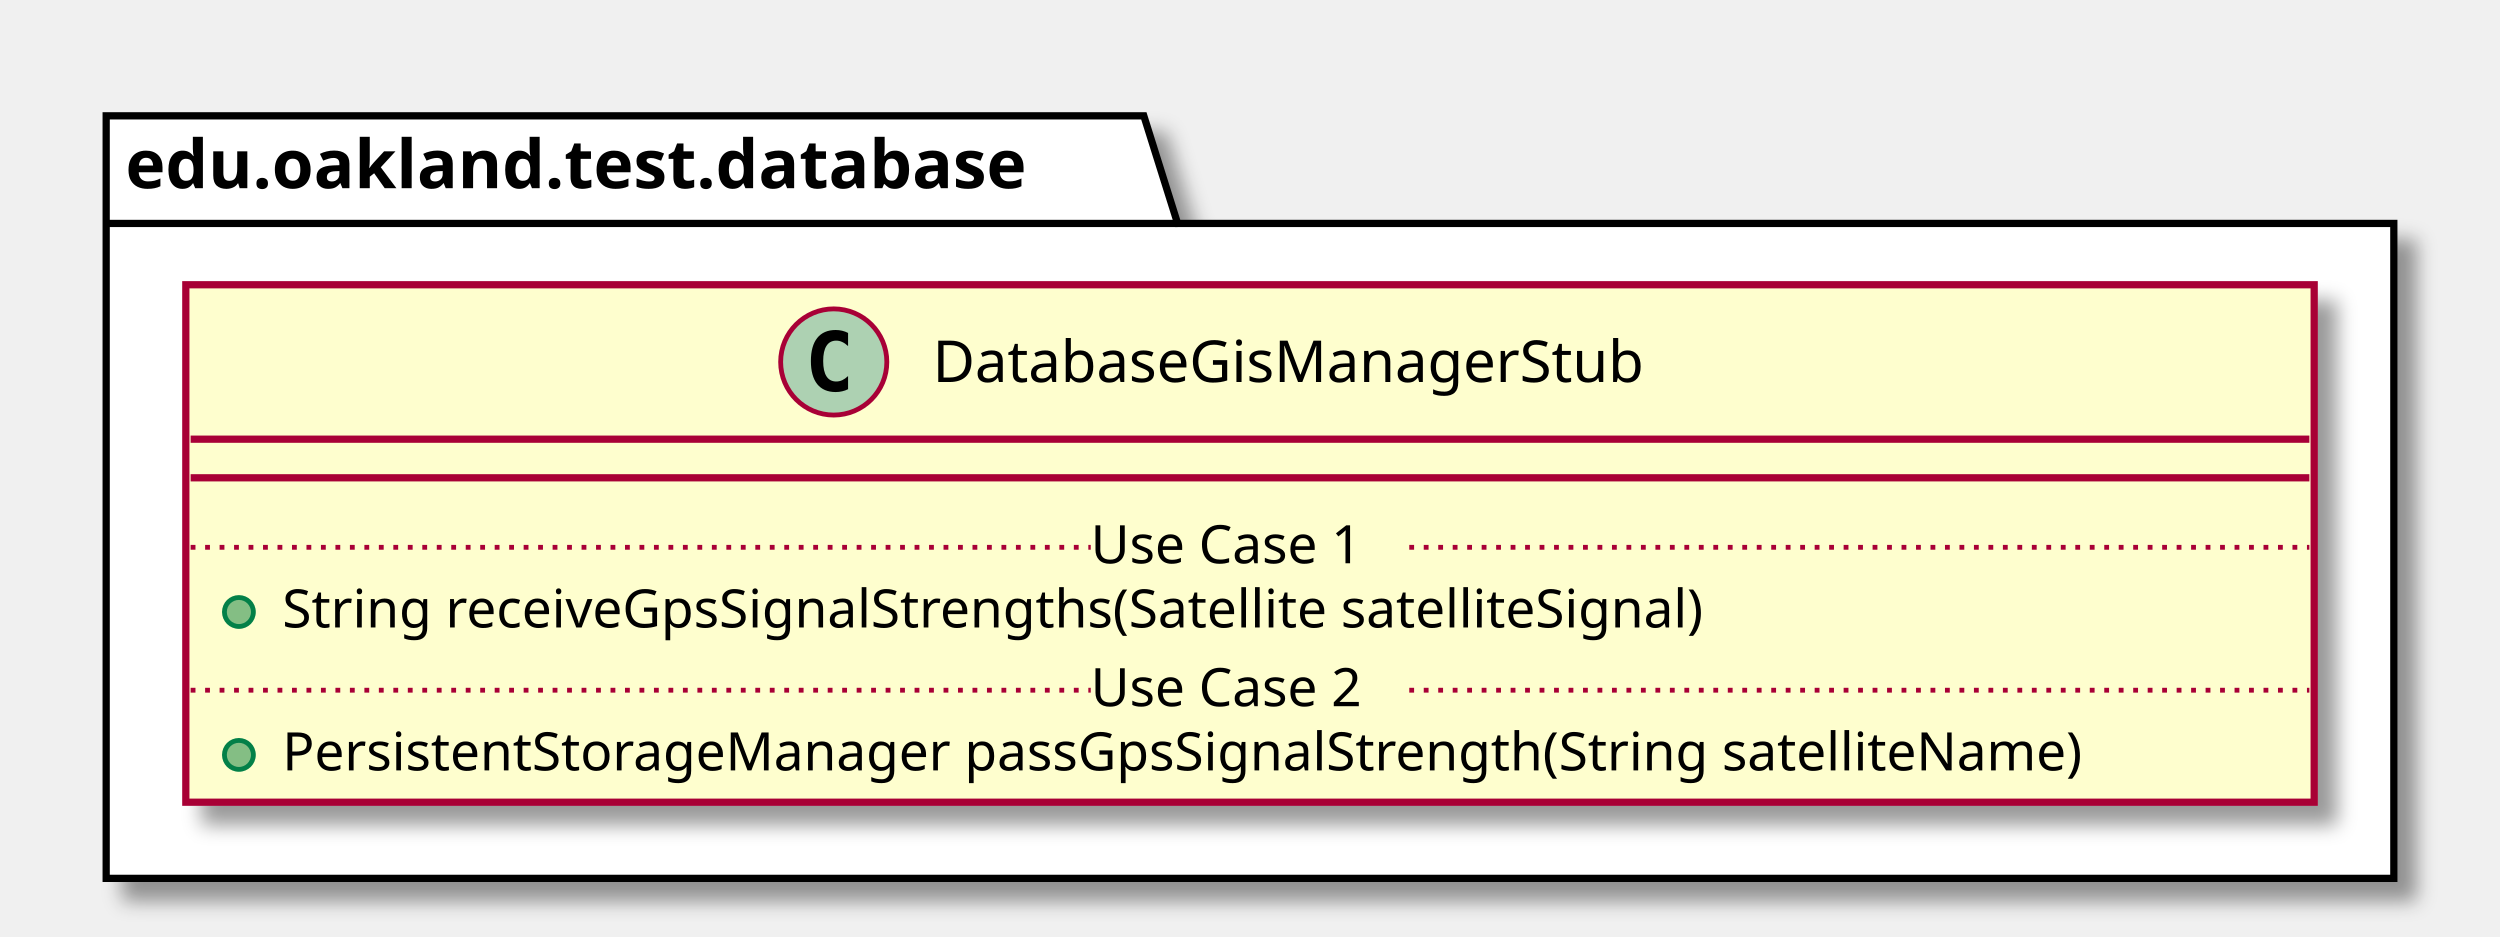
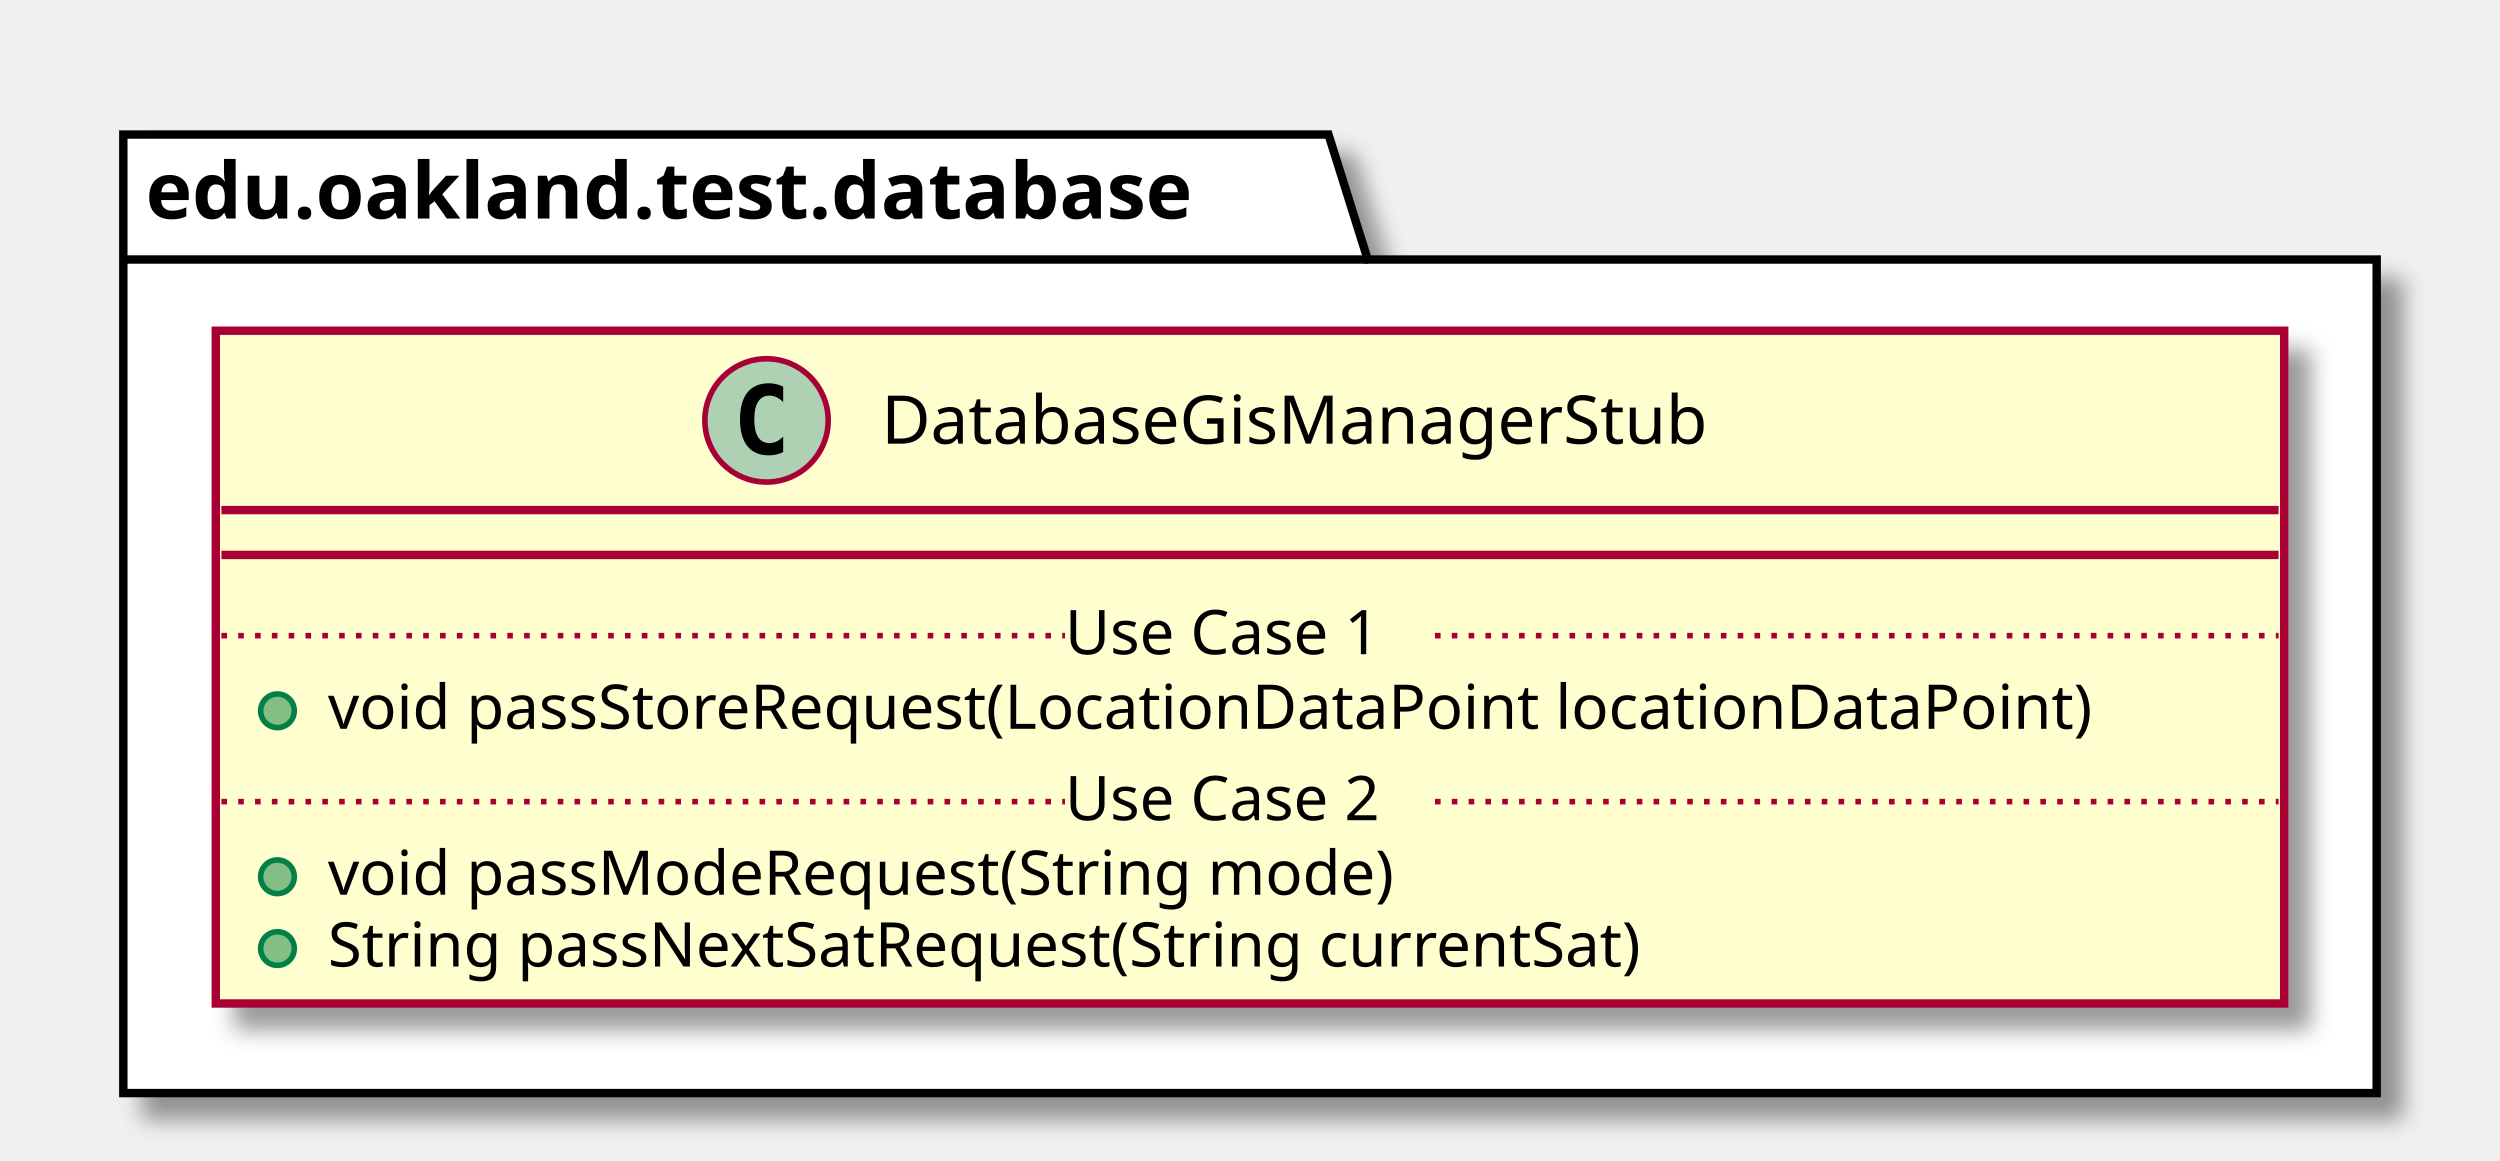
- <svg xmlns="http://www.w3.org/2000/svg" contentScriptType="application/ecmascript" contentStyleType="text/css" height="194px" preserveAspectRatio="none" style="width:518px;height:194px;" version="1.1" viewBox="0 0 518 194" width="518px" zoomAndPan="magnify">
+ <svg xmlns="http://www.w3.org/2000/svg" contentScriptType="application/ecmascript" contentStyleType="text/css" height="207px" preserveAspectRatio="none" style="width:446px;height:207px;" version="1.1" viewBox="0 0 446 207" width="446px" zoomAndPan="magnify">
  <defs>
-     <filter height="300%" id="fxx3343iwxmvj" width="300%" x="-1" y="-1">
+     <filter height="300%" id="fbaoby67agq30" width="300%" x="-1" y="-1">
      <feGaussianBlur result="blurOut" stdDeviation="2.0" />
      <feColorMatrix in="blurOut" result="blurOut2" type="matrix" values="0 0 0 0 0 0 0 0 0 0 0 0 0 0 0 0 0 0 .4 0" />
      <feOffset dx="4.0" dy="4.0" in="blurOut2" result="blurOut3" />
      <feBlend in="SourceGraphic" in2="blurOut3" mode="normal" />
    </filter>
  </defs>
  <g>
-     <polygon fill="#FFFFFF" filter="url(#fxx3343iwxmvj)" points="22,24,237,24,244,46.297,496,46.297,496,182,22,182,22,24" style="stroke: #000000; stroke-width: 1.5;" />
+     <polygon fill="#FFFFFF" filter="url(#fbaoby67agq30)" points="22,24,237,24,244,46.297,424,46.297,424,195,22,195,22,24" style="stroke: #000000; stroke-width: 1.5;" />
    <line style="stroke: #000000; stroke-width: 1.5;" x1="22" x2="244" y1="46.297" y2="46.297" />
    <text fill="#000000" font-family="sans-serif" font-size="14" font-weight="bold" lengthAdjust="spacingAndGlyphs" textLength="209" x="26" y="38.995">edu.oakland.test.database</text>
-     <rect fill="#FEFECE" filter="url(#fxx3343iwxmvj)" height="107.219" id="DatabaseGisManagerStub" style="stroke: #A80036; stroke-width: 1.5;" width="441" x="38.5" y="59" />
-     <ellipse cx="172.75" cy="75" fill="#ADD1B2" rx="11" ry="11" style="stroke: #A80036; stroke-width: 1.0;" />
-     <path d="M175.719,80.641 Q175.141,80.938 174.5,81.078 Q173.859,81.234 173.156,81.234 Q170.656,81.234 169.328,79.594 Q168.016,77.938 168.016,74.812 Q168.016,71.688 169.328,70.031 Q170.656,68.375 173.156,68.375 Q173.859,68.375 174.5,68.531 Q175.156,68.688 175.719,68.984 L175.719,71.703 Q175.094,71.125 174.5,70.859 Q173.906,70.578 173.281,70.578 Q171.938,70.578 171.25,71.656 Q170.562,72.719 170.562,74.812 Q170.562,76.906 171.25,77.984 Q171.938,79.047 173.281,79.047 Q173.906,79.047 174.5,78.781 Q175.094,78.5 175.719,77.922 L175.719,80.641 Z " />
-     <text fill="#000000" font-family="sans-serif" font-size="12" lengthAdjust="spacingAndGlyphs" textLength="164" x="193.25" y="79.154">DatabaseGisManagerStub</text>
-     <line style="stroke: #A80036; stroke-width: 1.5;" x1="39.5" x2="478.5" y1="91" y2="91" />
-     <line style="stroke: #A80036; stroke-width: 1.5;" x1="39.5" x2="478.5" y1="99" y2="99" />
+     <rect fill="#FEFECE" filter="url(#fbaoby67agq30)" height="120.023" id="DatabaseGisManagerStub" style="stroke: #A80036; stroke-width: 1.5;" width="369" x="38.5" y="59" />
+     <ellipse cx="136.75" cy="75" fill="#ADD1B2" rx="11" ry="11" style="stroke: #A80036; stroke-width: 1.0;" />
+     <path d="M139.719,80.641 Q139.141,80.938 138.5,81.078 Q137.859,81.234 137.156,81.234 Q134.656,81.234 133.328,79.594 Q132.016,77.938 132.016,74.812 Q132.016,71.688 133.328,70.031 Q134.656,68.375 137.156,68.375 Q137.859,68.375 138.5,68.531 Q139.156,68.688 139.719,68.984 L139.719,71.703 Q139.094,71.125 138.5,70.859 Q137.906,70.578 137.281,70.578 Q135.938,70.578 135.25,71.656 Q134.562,72.719 134.562,74.812 Q134.562,76.906 135.25,77.984 Q135.938,79.047 137.281,79.047 Q137.906,79.047 138.5,78.781 Q139.094,78.5 139.719,77.922 L139.719,80.641 Z " />
+     <text fill="#000000" font-family="sans-serif" font-size="12" lengthAdjust="spacingAndGlyphs" textLength="164" x="157.25" y="79.154">DatabaseGisManagerStub</text>
+     <line style="stroke: #A80036; stroke-width: 1.5;" x1="39.5" x2="406.5" y1="91" y2="91" />
+     <line style="stroke: #A80036; stroke-width: 1.5;" x1="39.5" x2="406.5" y1="99" y2="99" />
    <ellipse cx="49.5" cy="126.805" fill="#84BE84" rx="3" ry="3" style="stroke: #038048; stroke-width: 1.0;" />
-     <text fill="#000000" font-family="sans-serif" font-size="11" lengthAdjust="spacingAndGlyphs" textLength="331" x="58.5" y="130.015">String receiveGpsSignalStrengths(Satellite satelliteSignal)</text>
-     <line style="stroke: #A80036; stroke-width: 1.0; stroke-dasharray: 1.0,2.0;" x1="39.5" x2="226" y1="113.402" y2="113.402" />
-     <text fill="#000000" font-family="sans-serif" font-size="11" lengthAdjust="spacingAndGlyphs" textLength="66" x="226" y="116.71">Use Case 1</text>
-     <line style="stroke: #A80036; stroke-width: 1.0; stroke-dasharray: 1.0,2.0;" x1="292" x2="478.5" y1="113.402" y2="113.402" />
+     <text fill="#000000" font-family="sans-serif" font-size="11" lengthAdjust="spacingAndGlyphs" textLength="343" x="58.5" y="130.015">void passStoreRequest(LocationDataPoint locationDataPoint)</text>
+     <line style="stroke: #A80036; stroke-width: 1.0; stroke-dasharray: 1.0,2.0;" x1="39.5" x2="190" y1="113.402" y2="113.402" />
+     <text fill="#000000" font-family="sans-serif" font-size="11" lengthAdjust="spacingAndGlyphs" textLength="66" x="190" y="116.71">Use Case 1</text>
+     <line style="stroke: #A80036; stroke-width: 1.0; stroke-dasharray: 1.0,2.0;" x1="256" x2="406.5" y1="113.402" y2="113.402" />
    <ellipse cx="49.5" cy="156.414" fill="#84BE84" rx="3" ry="3" style="stroke: #038048; stroke-width: 1.0;" />
-     <text fill="#000000" font-family="sans-serif" font-size="11" lengthAdjust="spacingAndGlyphs" textLength="415" x="58.5" y="159.625">PersistentStorageManager passGpsSignalStrength(String satelliteName)</text>
-     <line style="stroke: #A80036; stroke-width: 1.0; stroke-dasharray: 1.0,2.0;" x1="39.5" x2="226" y1="143.012" y2="143.012" />
-     <text fill="#000000" font-family="sans-serif" font-size="11" lengthAdjust="spacingAndGlyphs" textLength="66" x="226" y="146.32">Use Case 2</text>
-     <line style="stroke: #A80036; stroke-width: 1.0; stroke-dasharray: 1.0,2.0;" x1="292" x2="478.5" y1="143.012" y2="143.012" />
+     <text fill="#000000" font-family="sans-serif" font-size="11" lengthAdjust="spacingAndGlyphs" textLength="209" x="58.5" y="159.625">void passModeRequest(String mode)</text>
+     <ellipse cx="49.5" cy="169.219" fill="#84BE84" rx="3" ry="3" style="stroke: #038048; stroke-width: 1.0;" />
+     <text fill="#000000" font-family="sans-serif" font-size="11" lengthAdjust="spacingAndGlyphs" textLength="262" x="58.5" y="172.429">String passNextSatRequest(String currentSat)</text>
+     <line style="stroke: #A80036; stroke-width: 1.0; stroke-dasharray: 1.0,2.0;" x1="39.5" x2="190" y1="143.012" y2="143.012" />
+     <text fill="#000000" font-family="sans-serif" font-size="11" lengthAdjust="spacingAndGlyphs" textLength="66" x="190" y="146.32">Use Case 2</text>
+     <line style="stroke: #A80036; stroke-width: 1.0; stroke-dasharray: 1.0,2.0;" x1="256" x2="406.5" y1="143.012" y2="143.012" />
  </g>
</svg>
